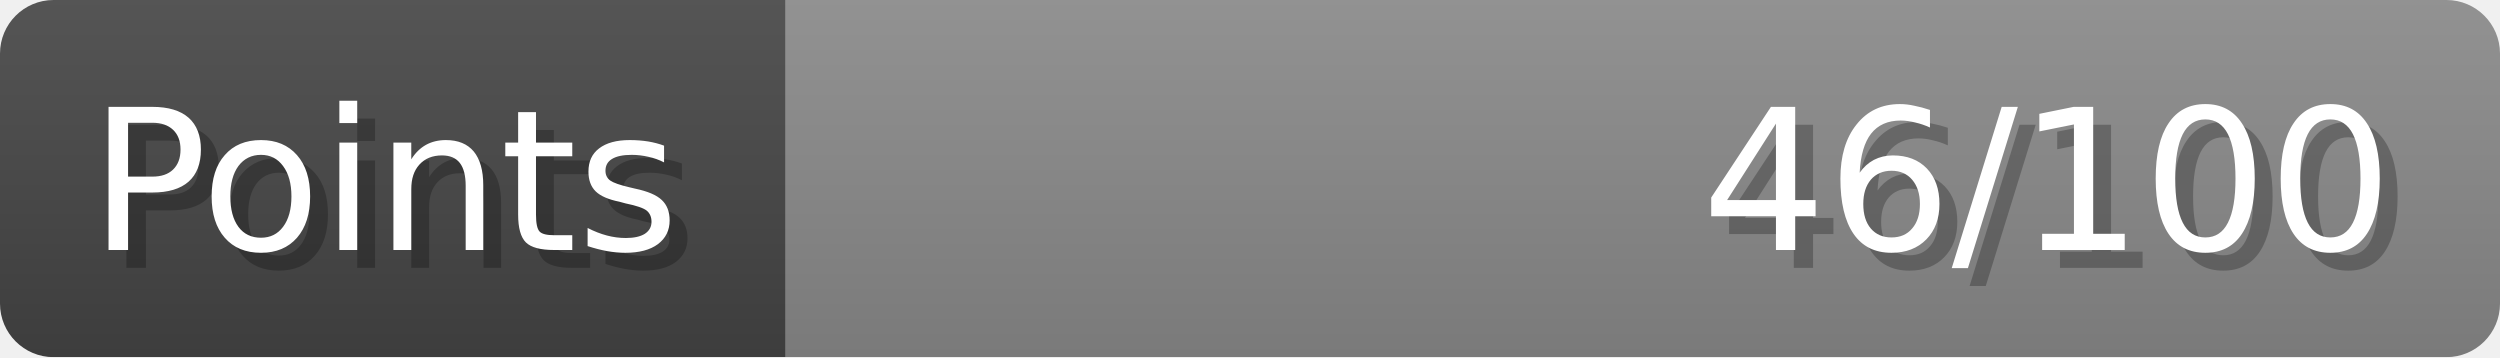
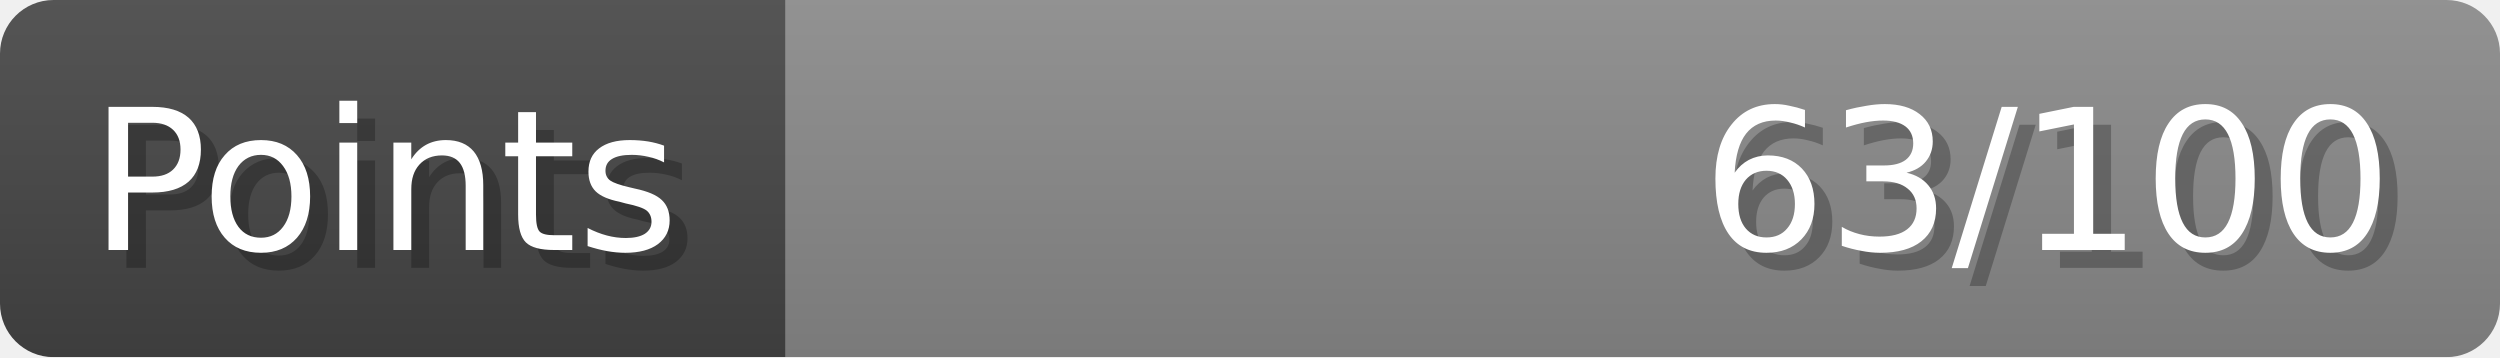
- <svg xmlns="http://www.w3.org/2000/svg" width="140px" height="20px" role="img" aria-label="Points: 46/100">
+ <svg xmlns="http://www.w3.org/2000/svg" width="140px" height="20px" role="img" aria-label="Points: 63/100">
  <linearGradient id="a" x2="0" y2="100%">
    <stop offset="0" stop-opacity=".1" stop-color="#EEE" />
    <stop offset="1" stop-opacity=".1" />
  </linearGradient>
  <mask id="m">
    <rect width="100%" height="100%" rx="3" fill="#FFF" />
  </mask>
  <g mask="url(#m)">
    <rect x="0" y="0" width="44" height="20" fill="#444" />
    <svg x="44" y="0" width="96" height="20">
      <rect width="100%" height="100%" fill="#888888" />
      <rect width="0%" height="100%" fill="#33CC11" transform="">
-         <animate attributeName="width" begin="0.5s" dur="600ms" from="0%" to="46%" repeatCount="1" fill="freeze" calcMode="spline" keyTimes="0; 1" keySplines="0.3, 0.61, 0.355, 1" />
+         <animate attributeName="width" begin="0.5s" dur="600ms" from="0%" to="63%" repeatCount="1" fill="freeze" calcMode="spline" keyTimes="0; 1" keySplines="0.3, 0.61, 0.355, 1" />
      </rect>
    </svg>
    <rect width="140" height="20" fill="url(#a)" />
  </g>
  <g aria-hidden="true" font-size="11" font-family="Verdana, DejaVu Sans, sans-serif" fill="#FFFFFF">
    <text x="6" y="15" fill="#000" opacity="0.25">Points</text>
    <text x="5" y="14">Points</text>
-     <text x="135" y="15" fill="#000" opacity="0.25" text-anchor="end">46/100</text>
-     <text x="134" y="14" text-anchor="end">46/100</text>
+     <text x="135" y="15" fill="#000" opacity="0.25" text-anchor="end">63/100</text>
+     <text x="134" y="14" text-anchor="end">63/100</text>
  </g>
</svg>
